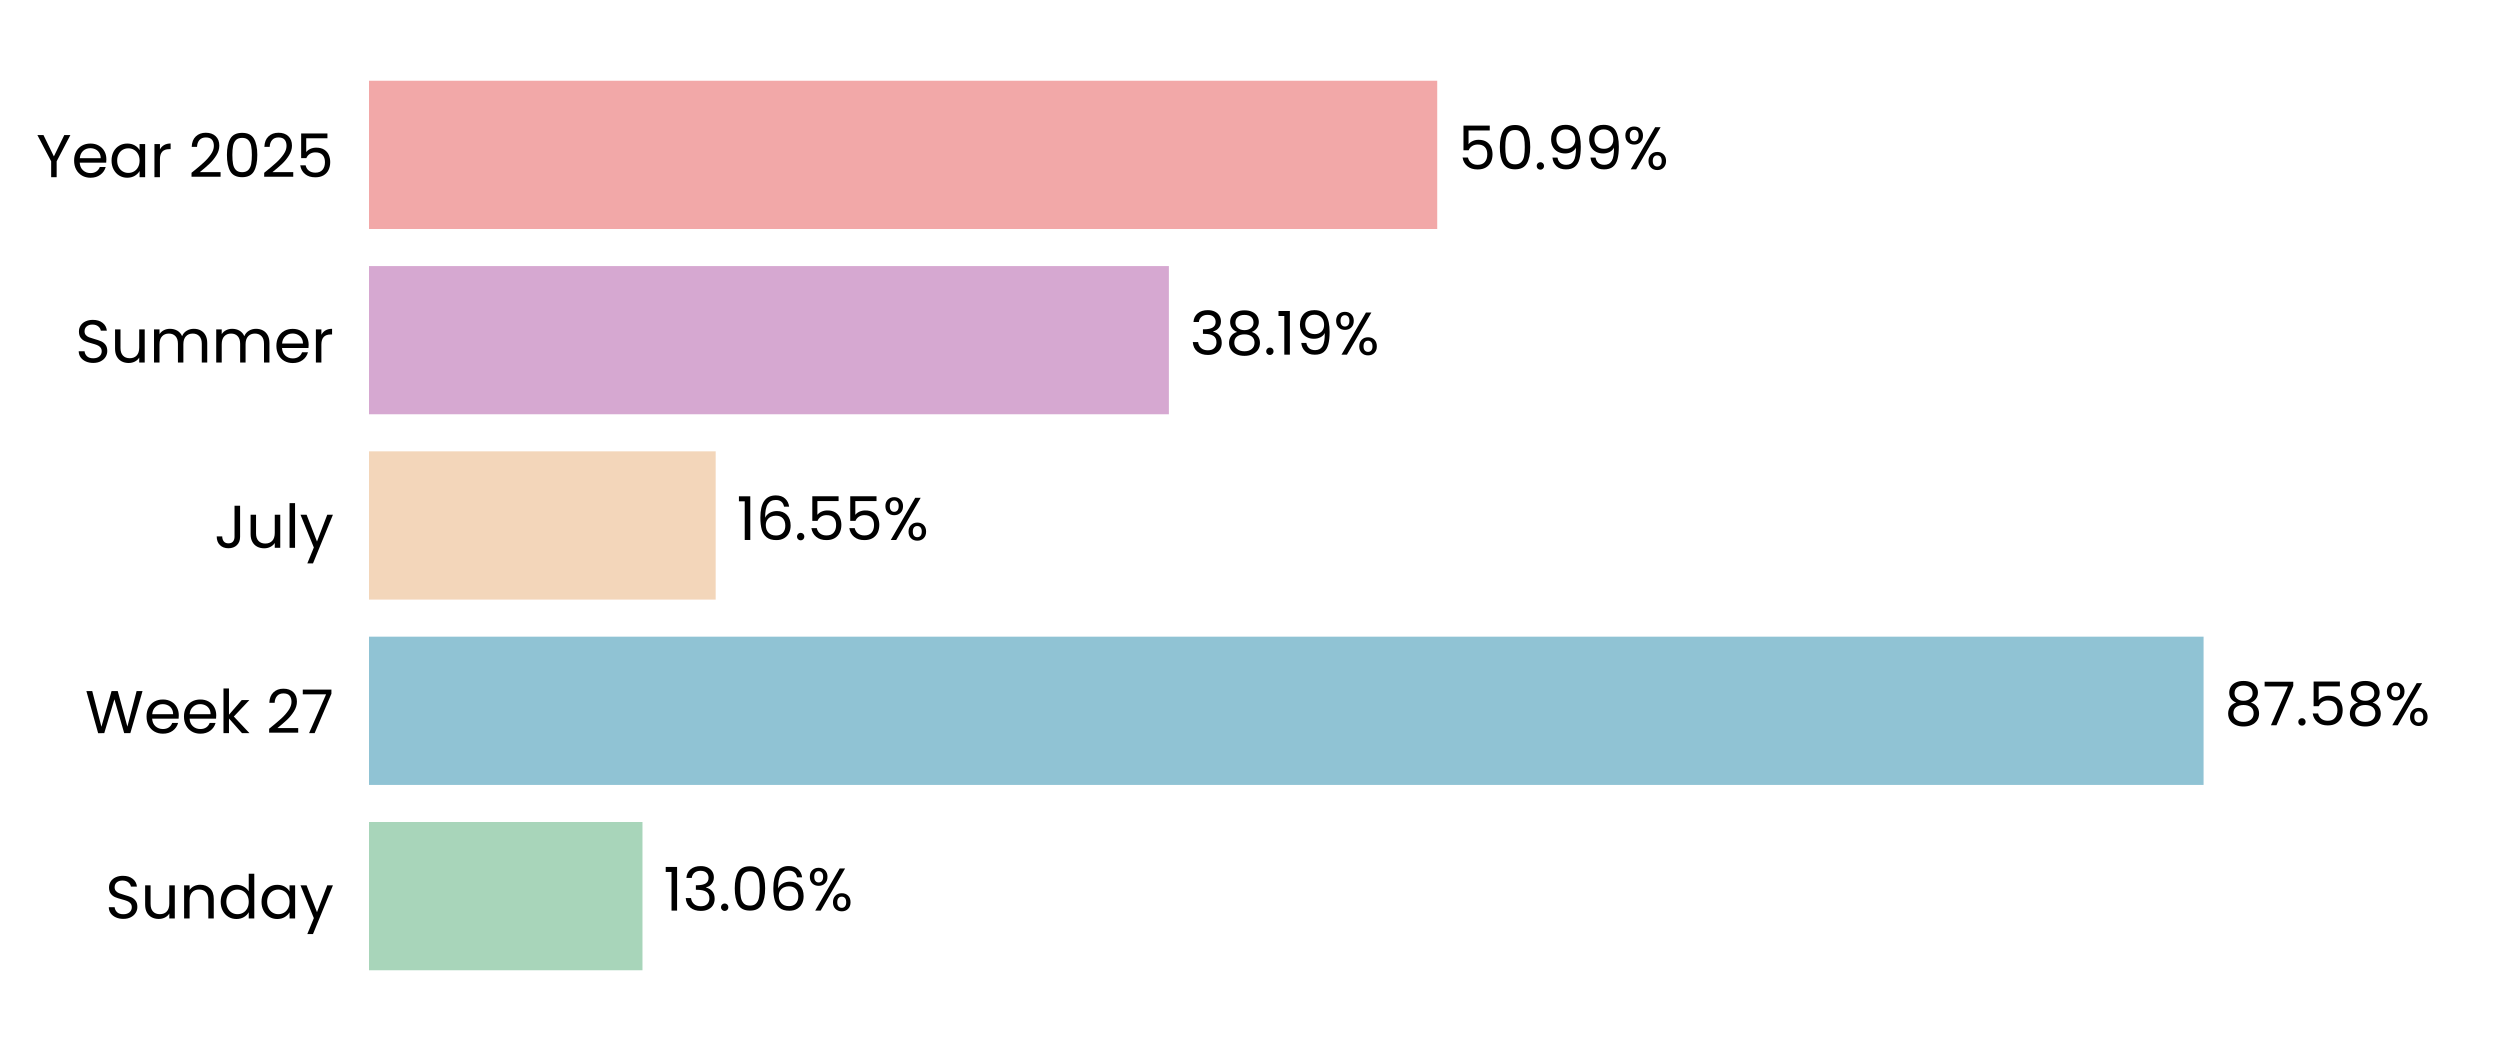
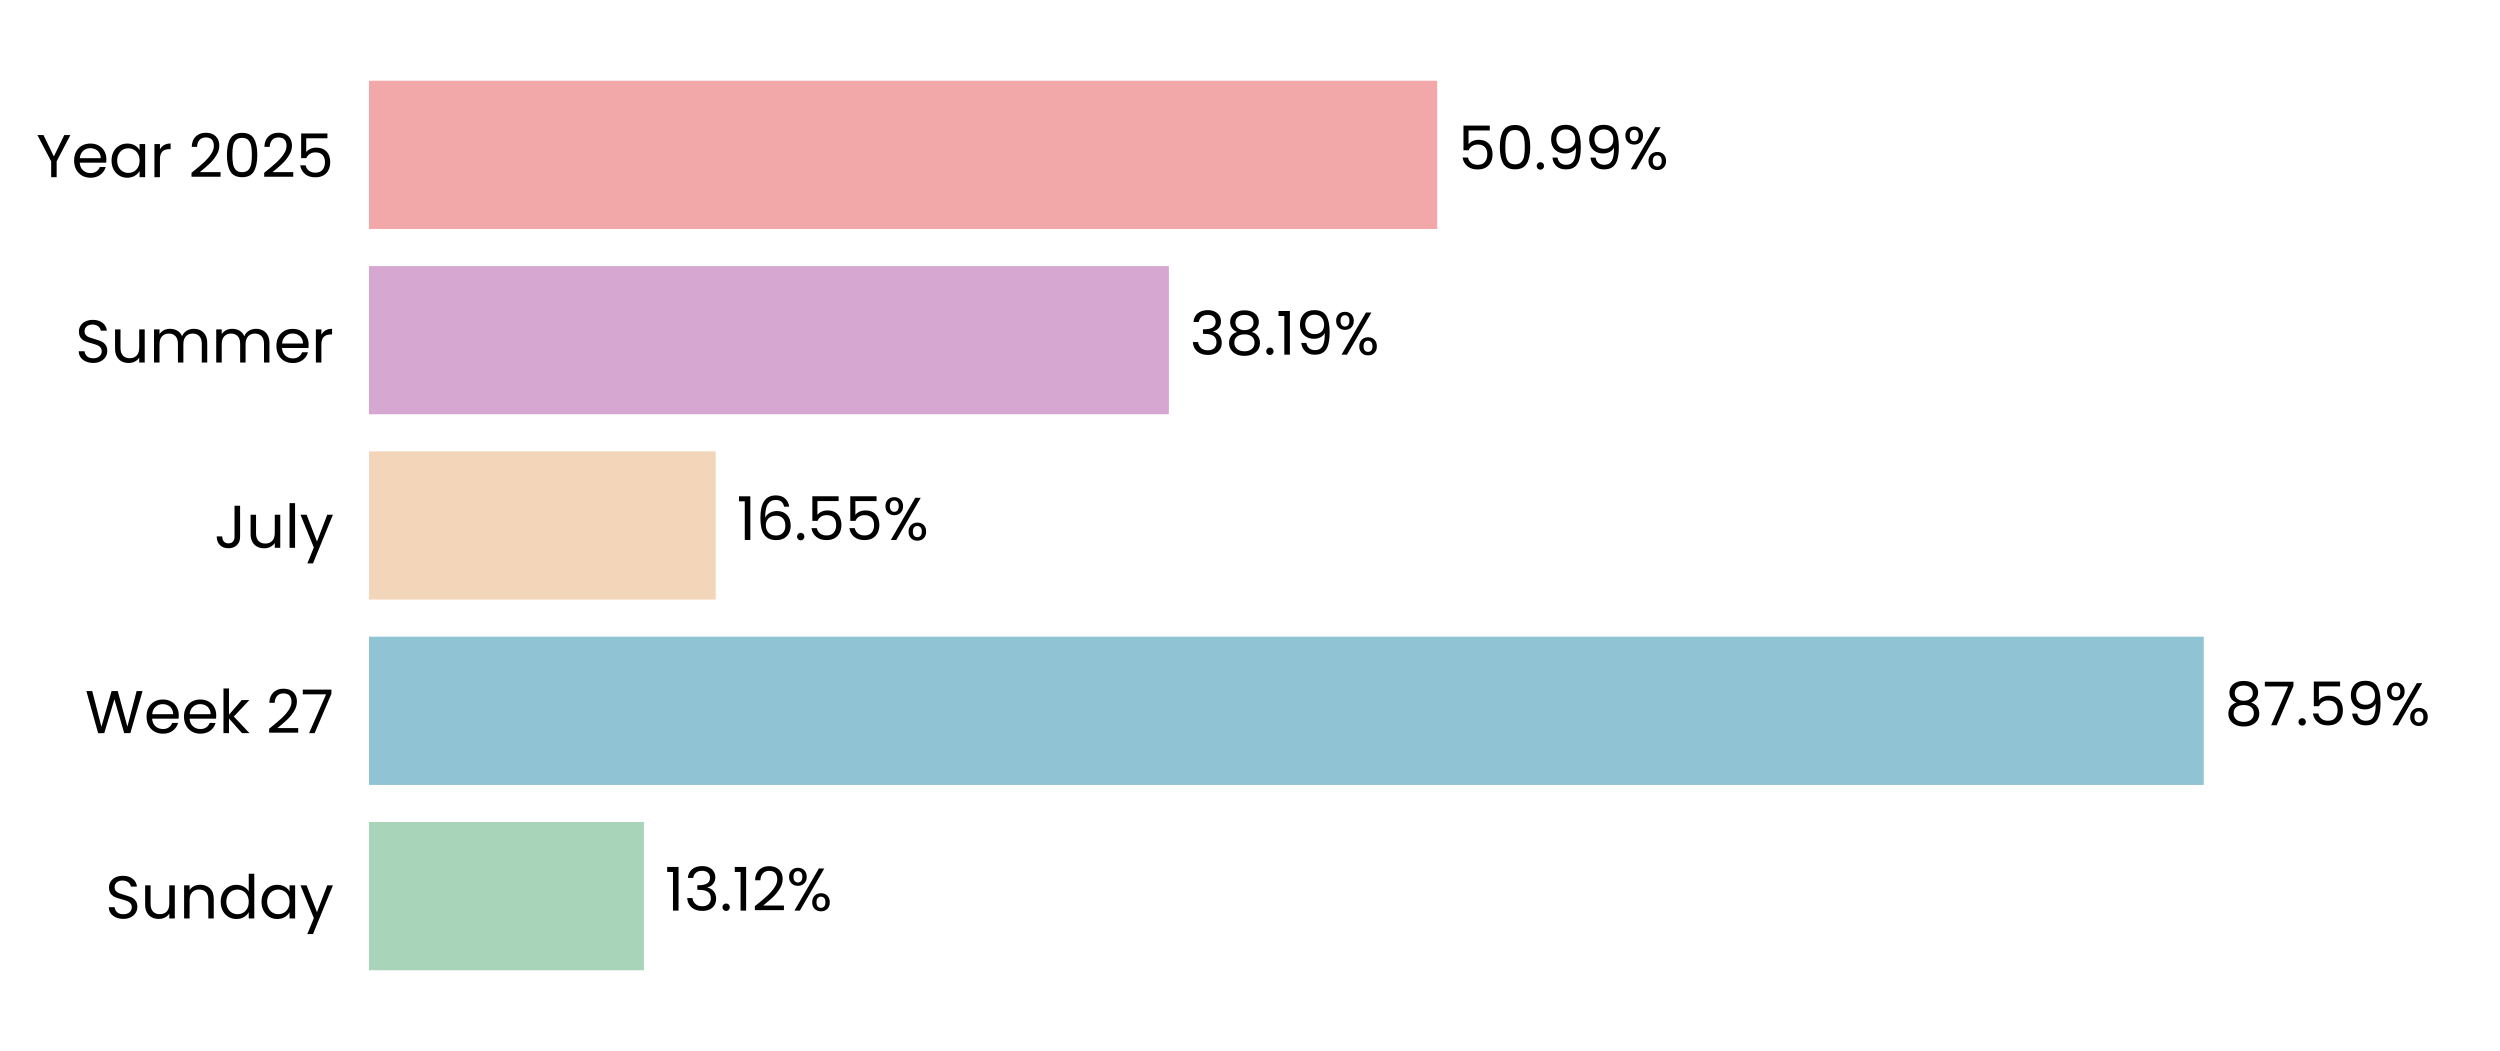
<svg xmlns="http://www.w3.org/2000/svg" xmlns:xlink="http://www.w3.org/1999/xlink" width="496.691pt" height="208.8pt" viewBox="0 0 496.691 208.8" version="1.1">
  <defs>
    <style type="text/css">*{stroke-linejoin: round; stroke-linecap: butt}</style>
  </defs>
  <g id="figure_1">
    <g id="patch_1">
      <path d="M 0 208.8  L 496.691 208.8  L 496.691 0  L 0 0  L 0 208.8  z " style="fill: none" />
    </g>
    <g id="axes_1">
      <g id="patch_2">
        <path d="M 73.311 201.6  L 489.491 201.6  L 489.491 7.2  L 73.311 7.2  L 73.311 201.6  z " style="fill: none" />
      </g>
      <g id="patch_3">
-         <path d="M 73.311 192.764  L 127.646 192.764  L 127.646 163.309  L 73.311 163.309  z " clip-path="url(#p7034fd79ce)" style="fill: #a8d5ba" />
+         <path d="M 73.311 192.764  L 127.935 192.764  L 127.935 163.309  L 73.311 163.309  z " clip-path="url(#pa8a1a2ea1f)" style="fill: #a8d5ba" />
      </g>
      <g id="patch_4">
-         <path d="M 73.311 155.945  L 437.799 155.945  L 437.799 126.491  L 73.311 126.491  z " clip-path="url(#p7034fd79ce)" style="fill: #90c3d4" />
+         <path d="M 73.311 155.945  L 437.84 155.945  L 437.84 126.491  L 73.311 126.491  z " clip-path="url(#pa8a1a2ea1f)" style="fill: #90c3d4" />
      </g>
      <g id="patch_5">
-         <path d="M 73.311 119.127  L 142.19 119.127  L 142.19 89.673  L 73.311 89.673  z " clip-path="url(#p7034fd79ce)" style="fill: #f3d6ba" />
+         <path d="M 73.311 119.127  L 142.199 119.127  L 142.199 89.673  L 73.311 89.673  z " clip-path="url(#pa8a1a2ea1f)" style="fill: #f3d6ba" />
      </g>
      <g id="patch_6">
-         <path d="M 73.311 82.309  L 232.231 82.309  L 232.231 52.855  L 73.311 52.855  z " clip-path="url(#p7034fd79ce)" style="fill: #d6a8d1" />
+         <path d="M 73.311 82.309  L 232.234 82.309  L 232.234 52.855  L 73.311 52.855  z " clip-path="url(#pa8a1a2ea1f)" style="fill: #d6a8d1" />
      </g>
      <g id="patch_7">
-         <path d="M 73.311 45.491  L 285.541 45.491  L 285.541 16.036  L 73.311 16.036  z " clip-path="url(#p7034fd79ce)" style="fill: #f2a8a8" />
+         <path d="M 73.311 45.491  L 285.542 45.491  L 285.542 16.036  L 73.311 16.036  z " clip-path="url(#pa8a1a2ea1f)" style="fill: #f2a8a8" />
      </g>
      <g id="matplotlib.axis_1">
        <g id="ytick_1">
          <g id="text_1">
            <g transform="translate(20.92875 182.4764) scale(0.12 -0.12)">
              <defs>
                <path id="Poppins-Regular-53" d="M 1907 -45  Q 1466 -45 1117 112  Q 768 269 569 547  Q 371 826 365 1190  L 986 1190  Q 1018 877 1245 662  Q 1472 448 1907 448  Q 2323 448 2563 656  Q 2803 864 2803 1190  Q 2803 1446 2662 1606  Q 2522 1766 2310 1849  Q 2099 1933 1741 2029  Q 1299 2144 1033 2259  Q 768 2374 579 2620  Q 390 2867 390 3283  Q 390 3648 576 3929  Q 762 4211 1098 4364  Q 1434 4518 1869 4518  Q 2496 4518 2896 4204  Q 3296 3891 3347 3373  L 2707 3373  Q 2675 3629 2438 3824  Q 2202 4019 1811 4019  Q 1446 4019 1216 3830  Q 986 3642 986 3302  Q 986 3059 1123 2905  Q 1261 2752 1462 2672  Q 1664 2592 2029 2490  Q 2470 2368 2739 2249  Q 3008 2131 3200 1884  Q 3392 1638 3392 1216  Q 3392 890 3219 602  Q 3046 314 2707 134  Q 2368 -45 1907 -45  z " transform="scale(0.015625)" />
                <path id="Poppins-Regular-75" d="M 3603 3507  L 3603 0  L 3021 0  L 3021 518  Q 2854 250 2556 99  Q 2259 -51 1901 -51  Q 1491 -51 1164 118  Q 838 288 649 627  Q 461 966 461 1453  L 461 3507  L 1037 3507  L 1037 1530  Q 1037 1011 1299 732  Q 1562 454 2016 454  Q 2483 454 2752 742  Q 3021 1030 3021 1581  L 3021 3507  L 3603 3507  z " transform="scale(0.015625)" />
                <path id="Poppins-Regular-6e" d="M 2202 3571  Q 2842 3571 3238 3184  Q 3635 2797 3635 2067  L 3635 0  L 3059 0  L 3059 1984  Q 3059 2509 2796 2787  Q 2534 3066 2080 3066  Q 1619 3066 1347 2778  Q 1075 2490 1075 1939  L 1075 0  L 493 0  L 493 3507  L 1075 3507  L 1075 3008  Q 1248 3277 1545 3424  Q 1843 3571 2202 3571  z " transform="scale(0.015625)" />
                <path id="Poppins-Regular-64" d="M 275 1766  Q 275 2304 492 2710  Q 710 3117 1091 3341  Q 1472 3565 1946 3565  Q 2355 3565 2707 3376  Q 3059 3187 3245 2880  L 3245 4736  L 3834 4736  L 3834 0  L 3245 0  L 3245 659  Q 3072 346 2733 144  Q 2394 -58 1939 -58  Q 1472 -58 1091 172  Q 710 403 492 819  Q 275 1235 275 1766  z M 3245 1760  Q 3245 2157 3085 2451  Q 2925 2746 2653 2902  Q 2381 3059 2054 3059  Q 1728 3059 1459 2905  Q 1190 2752 1030 2457  Q 870 2163 870 1766  Q 870 1363 1030 1065  Q 1190 768 1459 611  Q 1728 454 2054 454  Q 2381 454 2653 611  Q 2925 768 3085 1065  Q 3245 1363 3245 1760  z " transform="scale(0.015625)" />
                <path id="Poppins-Regular-61" d="M 275 1766  Q 275 2304 492 2710  Q 710 3117 1091 3341  Q 1472 3565 1939 3565  Q 2400 3565 2739 3366  Q 3078 3168 3245 2867  L 3245 3507  L 3834 3507  L 3834 0  L 3245 0  L 3245 653  Q 3072 346 2729 144  Q 2387 -58 1933 -58  Q 1466 -58 1088 172  Q 710 403 492 819  Q 275 1235 275 1766  z M 3245 1760  Q 3245 2157 3085 2451  Q 2925 2746 2653 2902  Q 2381 3059 2054 3059  Q 1728 3059 1459 2905  Q 1190 2752 1030 2457  Q 870 2163 870 1766  Q 870 1363 1030 1065  Q 1190 768 1459 611  Q 1728 454 2054 454  Q 2381 454 2653 611  Q 2925 768 3085 1065  Q 3245 1363 3245 1760  z " transform="scale(0.015625)" />
                <path id="Poppins-Regular-79" d="M 3514 3507  L 1402 -1651  L 800 -1651  L 1491 38  L 77 3507  L 723 3507  L 1824 666  L 2912 3507  L 3514 3507  z " transform="scale(0.015625)" />
              </defs>
              <use xlink:href="#Poppins-Regular-53" />
              <use xlink:href="#Poppins-Regular-75" transform="translate(58.7 0)" />
              <use xlink:href="#Poppins-Regular-6e" transform="translate(122.7 0)" />
              <use xlink:href="#Poppins-Regular-64" transform="translate(186.7 0)" />
              <use xlink:href="#Poppins-Regular-61" transform="translate(254.3 0)" />
              <use xlink:href="#Poppins-Regular-79" transform="translate(321.8999 0)" />
            </g>
          </g>
        </g>
        <g id="ytick_2">
          <g id="text_2">
            <g transform="translate(16.88437 145.6582) scale(0.12 -0.12)">
              <defs>
                <path id="Poppins-Regular-57" d="M 6099 4461  L 4806 0  L 4154 0  L 3117 3590  L 2042 0  L 1395 -6  L 147 4461  L 768 4461  L 1741 678  L 2816 4461  L 3469 4461  L 4493 691  L 5472 4461  L 6099 4461  z " transform="scale(0.015625)" />
                <path id="Poppins-Regular-65" d="M 3693 1888  Q 3693 1722 3674 1536  L 870 1536  Q 902 1018 1225 726  Q 1549 435 2010 435  Q 2387 435 2640 611  Q 2893 787 2995 1082  L 3622 1082  Q 3482 576 3059 259  Q 2637 -58 2010 -58  Q 1510 -58 1116 166  Q 723 390 499 803  Q 275 1216 275 1760  Q 275 2304 492 2713  Q 710 3123 1104 3344  Q 1498 3565 2010 3565  Q 2509 3565 2893 3347  Q 3277 3130 3485 2749  Q 3693 2368 3693 1888  z M 3091 2010  Q 3091 2342 2944 2582  Q 2797 2822 2544 2947  Q 2291 3072 1984 3072  Q 1542 3072 1232 2790  Q 922 2509 877 2010  L 3091 2010  z " transform="scale(0.015625)" />
                <path id="Poppins-Regular-6b" d="M 2451 0  L 1075 1549  L 1075 0  L 493 0  L 493 4736  L 1075 4736  L 1075 1952  L 2426 3507  L 3238 3507  L 1587 1760  L 3245 0  L 2451 0  z " transform="scale(0.015625)" />
                <path id="Poppins-Regular-20" transform="scale(0.015625)" />
                <path id="Poppins-Regular-32" d="M 326 467  Q 1139 1120 1600 1539  Q 2061 1958 2377 2416  Q 2694 2874 2694 3315  Q 2694 3731 2492 3971  Q 2291 4211 1843 4211  Q 1408 4211 1168 3939  Q 928 3667 909 3213  L 346 3213  Q 371 3930 780 4320  Q 1190 4710 1837 4710  Q 2496 4710 2883 4345  Q 3270 3981 3270 3341  Q 3270 2810 2953 2307  Q 2637 1805 2233 1424  Q 1830 1043 1203 538  L 3405 538  L 3405 51  L 326 51  L 326 467  z " transform="scale(0.015625)" />
                <path id="Poppins-Regular-37" d="M 3245 4173  L 1466 0  L 877 0  L 2682 4115  L 211 4115  L 211 4614  L 3245 4614  L 3245 4173  z " transform="scale(0.015625)" />
              </defs>
              <use xlink:href="#Poppins-Regular-57" />
              <use xlink:href="#Poppins-Regular-65" transform="translate(97.59999 0)" />
              <use xlink:href="#Poppins-Regular-65" transform="translate(159.6 0)" />
              <use xlink:href="#Poppins-Regular-6b" transform="translate(221.6 0)" />
              <use xlink:href="#Poppins-Regular-20" transform="translate(273.0999 0)" />
              <use xlink:href="#Poppins-Regular-32" transform="translate(299.7999 0)" />
              <use xlink:href="#Poppins-Regular-37" transform="translate(357.2999 0)" />
            </g>
          </g>
        </g>
        <g id="ytick_3">
          <g id="text_3">
            <g transform="translate(42.56437 108.84) scale(0.12 -0.12)">
              <defs>
                <path id="Poppins-Regular-4a" d="M 2739 4461  L 2739 1165  Q 2739 614 2400 284  Q 2061 -45 1504 -45  Q 941 -45 601 291  Q 262 627 262 1210  L 845 1210  Q 851 883 1014 678  Q 1178 474 1504 474  Q 1830 474 1990 669  Q 2150 864 2150 1165  L 2150 4461  L 2739 4461  z " transform="scale(0.015625)" />
                <path id="Poppins-Regular-6c" d="M 1075 4736  L 1075 0  L 493 0  L 493 4736  L 1075 4736  z " transform="scale(0.015625)" />
              </defs>
              <use xlink:href="#Poppins-Regular-4a" />
              <use xlink:href="#Poppins-Regular-75" transform="translate(52.99999 0)" />
              <use xlink:href="#Poppins-Regular-6c" transform="translate(117 0)" />
              <use xlink:href="#Poppins-Regular-79" transform="translate(141.6 0)" />
            </g>
          </g>
        </g>
        <g id="ytick_4">
          <g id="text_4">
            <g transform="translate(14.95125 72.02182) scale(0.12 -0.12)">
              <defs>
                <path id="Poppins-Regular-6d" d="M 4710 3571  Q 5120 3571 5440 3401  Q 5760 3232 5945 2893  Q 6131 2554 6131 2067  L 6131 0  L 5555 0  L 5555 1984  Q 5555 2509 5296 2787  Q 5037 3066 4595 3066  Q 4141 3066 3872 2774  Q 3603 2483 3603 1933  L 3603 0  L 3027 0  L 3027 1984  Q 3027 2509 2768 2787  Q 2509 3066 2067 3066  Q 1613 3066 1344 2774  Q 1075 2483 1075 1933  L 1075 0  L 493 0  L 493 3507  L 1075 3507  L 1075 3002  Q 1248 3277 1539 3424  Q 1830 3571 2182 3571  Q 2624 3571 2963 3372  Q 3302 3174 3469 2790  Q 3616 3162 3955 3366  Q 4294 3571 4710 3571  z " transform="scale(0.015625)" />
                <path id="Poppins-Regular-72" d="M 1075 2938  Q 1229 3238 1513 3404  Q 1798 3571 2208 3571  L 2208 2970  L 2054 2970  Q 1075 2970 1075 1907  L 1075 0  L 493 0  L 493 3507  L 1075 3507  L 1075 2938  z " transform="scale(0.015625)" />
              </defs>
              <use xlink:href="#Poppins-Regular-53" />
              <use xlink:href="#Poppins-Regular-75" transform="translate(58.7 0)" />
              <use xlink:href="#Poppins-Regular-6d" transform="translate(122.7 0)" />
              <use xlink:href="#Poppins-Regular-6d" transform="translate(225.7 0)" />
              <use xlink:href="#Poppins-Regular-65" transform="translate(328.7 0)" />
              <use xlink:href="#Poppins-Regular-72" transform="translate(390.6999 0)" />
            </g>
          </g>
        </g>
        <g id="ytick_5">
          <g id="text_5">
            <g transform="translate(7.2 35.20364) scale(0.12 -0.12)">
              <defs>
                <path id="Poppins-Regular-59" d="M 3616 4461  L 2163 1683  L 2163 0  L 1581 0  L 1581 1683  L 122 4461  L 768 4461  L 1869 2202  L 2970 4461  L 3616 4461  z " transform="scale(0.015625)" />
                <path id="Poppins-Regular-30" d="M 397 2362  Q 397 3462 755 4080  Q 1114 4698 2010 4698  Q 2899 4698 3257 4080  Q 3616 3462 3616 2362  Q 3616 1242 3257 621  Q 2899 0 2010 0  Q 1114 0 755 621  Q 397 1242 397 2362  z M 3040 2362  Q 3040 2918 2966 3305  Q 2893 3693 2665 3929  Q 2438 4166 2010 4166  Q 1574 4166 1347 3929  Q 1120 3693 1046 3305  Q 973 2918 973 2362  Q 973 1786 1046 1395  Q 1120 1005 1347 768  Q 1574 531 2010 531  Q 2438 531 2665 768  Q 2893 1005 2966 1395  Q 3040 1786 3040 2362  z " transform="scale(0.015625)" />
                <path id="Poppins-Regular-35" d="M 3347 4122  L 1101 4122  L 1101 2662  Q 1248 2867 1536 2998  Q 1824 3130 2157 3130  Q 2688 3130 3021 2909  Q 3354 2688 3498 2339  Q 3642 1990 3642 1600  Q 3642 1139 3469 774  Q 3296 410 2941 198  Q 2586 -13 2061 -13  Q 1389 -13 973 332  Q 557 678 467 1254  L 1037 1254  Q 1120 890 1389 685  Q 1658 480 2067 480  Q 2573 480 2829 784  Q 3085 1088 3085 1587  Q 3085 2086 2829 2358  Q 2573 2630 2074 2630  Q 1734 2630 1481 2467  Q 1229 2304 1114 2022  L 563 2022  L 563 4634  L 3347 4634  L 3347 4122  z " transform="scale(0.015625)" />
              </defs>
              <use xlink:href="#Poppins-Regular-59" />
              <use xlink:href="#Poppins-Regular-65" transform="translate(58.39999 0)" />
              <use xlink:href="#Poppins-Regular-61" transform="translate(120.4 0)" />
              <use xlink:href="#Poppins-Regular-72" transform="translate(188 0)" />
              <use xlink:href="#Poppins-Regular-20" transform="translate(225.3 0)" />
              <use xlink:href="#Poppins-Regular-32" transform="translate(252 0)" />
              <use xlink:href="#Poppins-Regular-30" transform="translate(309.4999 0)" />
              <use xlink:href="#Poppins-Regular-32" transform="translate(372.2999 0)" />
              <use xlink:href="#Poppins-Regular-35" transform="translate(429.7999 0)" />
            </g>
          </g>
        </g>
      </g>
      <g id="text_6">
-         <g transform="translate(131.8077 180.9164) scale(0.12 -0.12)">
+         <g transform="translate(132.0967 180.9164) scale(0.12 -0.12)">
          <defs>
            <path id="Poppins-Regular-31" d="M 243 4096  L 243 4627  L 1446 4627  L 1446 0  L 858 0  L 858 4096  L 243 4096  z " transform="scale(0.015625)" />
            <path id="Poppins-Regular-33" d="M 384 3462  Q 429 4051 838 4384  Q 1248 4717 1901 4717  Q 2336 4717 2653 4560  Q 2970 4403 3133 4134  Q 3296 3866 3296 3526  Q 3296 3130 3069 2842  Q 2842 2554 2477 2470  L 2477 2438  Q 2893 2336 3136 2035  Q 3379 1734 3379 1248  Q 3379 883 3212 592  Q 3046 301 2713 134  Q 2381 -32 1914 -32  Q 1235 -32 800 323  Q 365 678 314 1331  L 877 1331  Q 922 947 1190 704  Q 1459 461 1907 461  Q 2355 461 2588 694  Q 2822 928 2822 1299  Q 2822 1779 2502 1990  Q 2182 2202 1536 2202  L 1389 2202  L 1389 2688  L 1542 2688  Q 2131 2694 2432 2883  Q 2733 3072 2733 3469  Q 2733 3808 2512 4013  Q 2291 4218 1882 4218  Q 1485 4218 1241 4013  Q 998 3808 954 3462  L 384 3462  z " transform="scale(0.015625)" />
            <path id="Poppins-Regular-2e" d="M 678 -38  Q 512 -38 397 77  Q 282 192 282 358  Q 282 525 397 640  Q 512 755 678 755  Q 838 755 950 640  Q 1062 525 1062 358  Q 1062 192 950 77  Q 838 -38 678 -38  z " transform="scale(0.015625)" />
-             <path id="Poppins-Regular-36" d="M 2976 3526  Q 2835 4237 2099 4237  Q 1530 4237 1248 3798  Q 966 3360 973 2355  Q 1120 2688 1462 2877  Q 1805 3066 2227 3066  Q 2886 3066 3280 2656  Q 3674 2246 3674 1523  Q 3674 1088 3504 742  Q 3334 397 2992 192  Q 2650 -13 2163 -13  Q 1504 -13 1133 281  Q 762 576 614 1094  Q 467 1613 467 2374  Q 467 4723 2106 4723  Q 2733 4723 3091 4384  Q 3450 4045 3514 3526  L 2976 3526  z M 2106 2573  Q 1830 2573 1587 2461  Q 1344 2349 1193 2121  Q 1043 1894 1043 1568  Q 1043 1082 1324 778  Q 1606 474 2131 474  Q 2579 474 2844 752  Q 3110 1030 3110 1504  Q 3110 2003 2854 2288  Q 2598 2573 2106 2573  z " transform="scale(0.015625)" />
            <path id="Poppins-Regular-25" d="M 269 3584  Q 269 4019 531 4278  Q 794 4538 1203 4538  Q 1613 4538 1875 4278  Q 2138 4019 2138 3584  Q 2138 3142 1875 2883  Q 1613 2624 1203 2624  Q 794 2624 531 2883  Q 269 3142 269 3584  z M 4006 4467  L 1414 0  L 838 0  L 3430 4467  L 4006 4467  z M 1203 4179  Q 986 4179 861 4028  Q 736 3878 736 3584  Q 736 3290 861 3136  Q 986 2982 1203 2982  Q 1421 2982 1549 3139  Q 1677 3296 1677 3584  Q 1677 3878 1549 4028  Q 1421 4179 1203 4179  z M 2720 883  Q 2720 1325 2982 1584  Q 3245 1843 3654 1843  Q 4064 1843 4323 1584  Q 4582 1325 4582 883  Q 4582 448 4323 185  Q 4064 -77 3654 -77  Q 3245 -77 2982 182  Q 2720 442 2720 883  z M 3648 1478  Q 3430 1478 3302 1328  Q 3174 1178 3174 883  Q 3174 595 3302 444  Q 3430 294 3648 294  Q 3866 294 3994 444  Q 4122 595 4122 883  Q 4122 1178 3994 1328  Q 3866 1478 3648 1478  z " transform="scale(0.015625)" />
          </defs>
          <use xlink:href="#Poppins-Regular-31" />
          <use xlink:href="#Poppins-Regular-33" transform="translate(31.99998 0)" />
          <use xlink:href="#Poppins-Regular-2e" transform="translate(90.89998 0)" />
-           <use xlink:href="#Poppins-Regular-30" transform="translate(111.9 0)" />
-           <use xlink:href="#Poppins-Regular-36" transform="translate(174.7 0)" />
-           <use xlink:href="#Poppins-Regular-25" transform="translate(238.1999 0)" />
+           <use xlink:href="#Poppins-Regular-31" transform="translate(111.9 0)" />
+           <use xlink:href="#Poppins-Regular-32" transform="translate(143.8999 0)" />
+           <use xlink:href="#Poppins-Regular-25" transform="translate(201.3999 0)" />
        </g>
      </g>
      <g id="text_7">
-         <g transform="translate(441.9609 144.0982) scale(0.12 -0.12)">
+         <g transform="translate(442.0021 144.0982) scale(0.12 -0.12)">
          <defs>
            <path id="Poppins-Regular-38" d="M 1242 2406  Q 883 2547 691 2816  Q 499 3085 499 3469  Q 499 3814 672 4092  Q 845 4371 1187 4534  Q 1530 4698 2016 4698  Q 2502 4698 2844 4534  Q 3187 4371 3363 4092  Q 3539 3814 3539 3469  Q 3539 3098 3340 2819  Q 3142 2541 2797 2406  Q 3194 2285 3427 1981  Q 3661 1677 3661 1248  Q 3661 832 3456 521  Q 3251 211 2876 41  Q 2502 -128 2016 -128  Q 1530 -128 1162 41  Q 794 211 589 521  Q 384 832 384 1248  Q 384 1677 614 1984  Q 845 2291 1242 2406  z M 2976 3398  Q 2976 3789 2720 4000  Q 2464 4211 2016 4211  Q 1574 4211 1318 4000  Q 1062 3789 1062 3392  Q 1062 3034 1328 2816  Q 1594 2598 2016 2598  Q 2445 2598 2710 2819  Q 2976 3040 2976 3398  z M 2016 2150  Q 1542 2150 1241 1929  Q 941 1709 941 1267  Q 941 858 1232 608  Q 1523 358 2016 358  Q 2509 358 2797 608  Q 3085 858 3085 1267  Q 3085 1696 2790 1923  Q 2496 2150 2016 2150  z " transform="scale(0.015625)" />
+             <path id="Poppins-Regular-39" d="M 1146 1242  Q 1210 877 1443 678  Q 1677 480 2074 480  Q 2605 480 2857 896  Q 3110 1312 3098 2298  Q 2963 2010 2649 1846  Q 2336 1683 1952 1683  Q 1523 1683 1187 1859  Q 851 2035 659 2374  Q 467 2714 467 3194  Q 467 3878 864 4297  Q 1261 4717 1990 4717  Q 2886 4717 3248 4134  Q 3610 3552 3610 2400  Q 3610 1594 3466 1069  Q 3322 544 2979 269  Q 2637 -6 2042 -6  Q 1389 -6 1024 346  Q 659 698 608 1242  L 1146 1242  z M 2048 2176  Q 2477 2176 2752 2441  Q 3027 2707 3027 3162  Q 3027 3642 2758 3936  Q 2490 4230 2003 4230  Q 1555 4230 1289 3948  Q 1024 3667 1024 3206  Q 1024 2739 1286 2457  Q 1549 2176 2048 2176  z " transform="scale(0.015625)" />
          </defs>
          <use xlink:href="#Poppins-Regular-38" />
          <use xlink:href="#Poppins-Regular-37" transform="translate(63.09999 0)" />
          <use xlink:href="#Poppins-Regular-2e" transform="translate(117.7 0)" />
          <use xlink:href="#Poppins-Regular-35" transform="translate(138.7 0)" />
-           <use xlink:href="#Poppins-Regular-38" transform="translate(201.5 0)" />
-           <use xlink:href="#Poppins-Regular-25" transform="translate(264.5999 0)" />
+           <use xlink:href="#Poppins-Regular-39" transform="translate(201.5 0)" />
+           <use xlink:href="#Poppins-Regular-25" transform="translate(264.4999 0)" />
        </g>
      </g>
      <g id="text_8">
-         <g transform="translate(146.3516 107.28) scale(0.12 -0.12)">
+         <g transform="translate(146.3609 107.28) scale(0.12 -0.12)">
+           <defs>
+             <path id="Poppins-Regular-36" d="M 2976 3526  Q 2835 4237 2099 4237  Q 1530 4237 1248 3798  Q 966 3360 973 2355  Q 1120 2688 1462 2877  Q 1805 3066 2227 3066  Q 2886 3066 3280 2656  Q 3674 2246 3674 1523  Q 3674 1088 3504 742  Q 3334 397 2992 192  Q 2650 -13 2163 -13  Q 1504 -13 1133 281  Q 762 576 614 1094  Q 467 1613 467 2374  Q 467 4723 2106 4723  Q 2733 4723 3091 4384  Q 3450 4045 3514 3526  L 2976 3526  z M 2106 2573  Q 1830 2573 1587 2461  Q 1344 2349 1193 2121  Q 1043 1894 1043 1568  Q 1043 1082 1324 778  Q 1606 474 2131 474  Q 2579 474 2844 752  Q 3110 1030 3110 1504  Q 3110 2003 2854 2288  Q 2598 2573 2106 2573  z " transform="scale(0.015625)" />
+           </defs>
          <use xlink:href="#Poppins-Regular-31" />
          <use xlink:href="#Poppins-Regular-36" transform="translate(31.99998 0)" />
          <use xlink:href="#Poppins-Regular-2e" transform="translate(95.49997 0)" />
          <use xlink:href="#Poppins-Regular-35" transform="translate(116.5 0)" />
          <use xlink:href="#Poppins-Regular-35" transform="translate(179.2999 0)" />
          <use xlink:href="#Poppins-Regular-25" transform="translate(242.0999 0)" />
        </g>
      </g>
      <g id="text_9">
-         <g transform="translate(236.393 70.46182) scale(0.12 -0.12)">
-           <defs>
-             <path id="Poppins-Regular-39" d="M 1146 1242  Q 1210 877 1443 678  Q 1677 480 2074 480  Q 2605 480 2857 896  Q 3110 1312 3098 2298  Q 2963 2010 2649 1846  Q 2336 1683 1952 1683  Q 1523 1683 1187 1859  Q 851 2035 659 2374  Q 467 2714 467 3194  Q 467 3878 864 4297  Q 1261 4717 1990 4717  Q 2886 4717 3248 4134  Q 3610 3552 3610 2400  Q 3610 1594 3466 1069  Q 3322 544 2979 269  Q 2637 -6 2042 -6  Q 1389 -6 1024 346  Q 659 698 608 1242  L 1146 1242  z M 2048 2176  Q 2477 2176 2752 2441  Q 3027 2707 3027 3162  Q 3027 3642 2758 3936  Q 2490 4230 2003 4230  Q 1555 4230 1289 3948  Q 1024 3667 1024 3206  Q 1024 2739 1286 2457  Q 1549 2176 2048 2176  z " transform="scale(0.015625)" />
-           </defs>
+         <g transform="translate(236.3961 70.46182) scale(0.12 -0.12)">
          <use xlink:href="#Poppins-Regular-33" />
          <use xlink:href="#Poppins-Regular-38" transform="translate(58.89999 0)" />
          <use xlink:href="#Poppins-Regular-2e" transform="translate(122 0)" />
          <use xlink:href="#Poppins-Regular-31" transform="translate(143 0)" />
          <use xlink:href="#Poppins-Regular-39" transform="translate(175 0)" />
          <use xlink:href="#Poppins-Regular-25" transform="translate(237.9999 0)" />
        </g>
      </g>
      <g id="text_10">
-         <g transform="translate(289.7027 33.64364) scale(0.12 -0.12)">
+         <g transform="translate(289.7035 33.64364) scale(0.12 -0.12)">
          <use xlink:href="#Poppins-Regular-35" />
          <use xlink:href="#Poppins-Regular-30" transform="translate(62.79999 0)" />
          <use xlink:href="#Poppins-Regular-2e" transform="translate(125.6 0)" />
          <use xlink:href="#Poppins-Regular-39" transform="translate(146.6 0)" />
          <use xlink:href="#Poppins-Regular-39" transform="translate(209.5999 0)" />
          <use xlink:href="#Poppins-Regular-25" transform="translate(272.5999 0)" />
        </g>
      </g>
    </g>
  </g>
  <defs>
-     <clipPath id="p7034fd79ce">
+     <clipPath id="pa8a1a2ea1f">
      <rect x="73.311" y="7.2" width="416.18" height="194.4" />
    </clipPath>
  </defs>
</svg>
